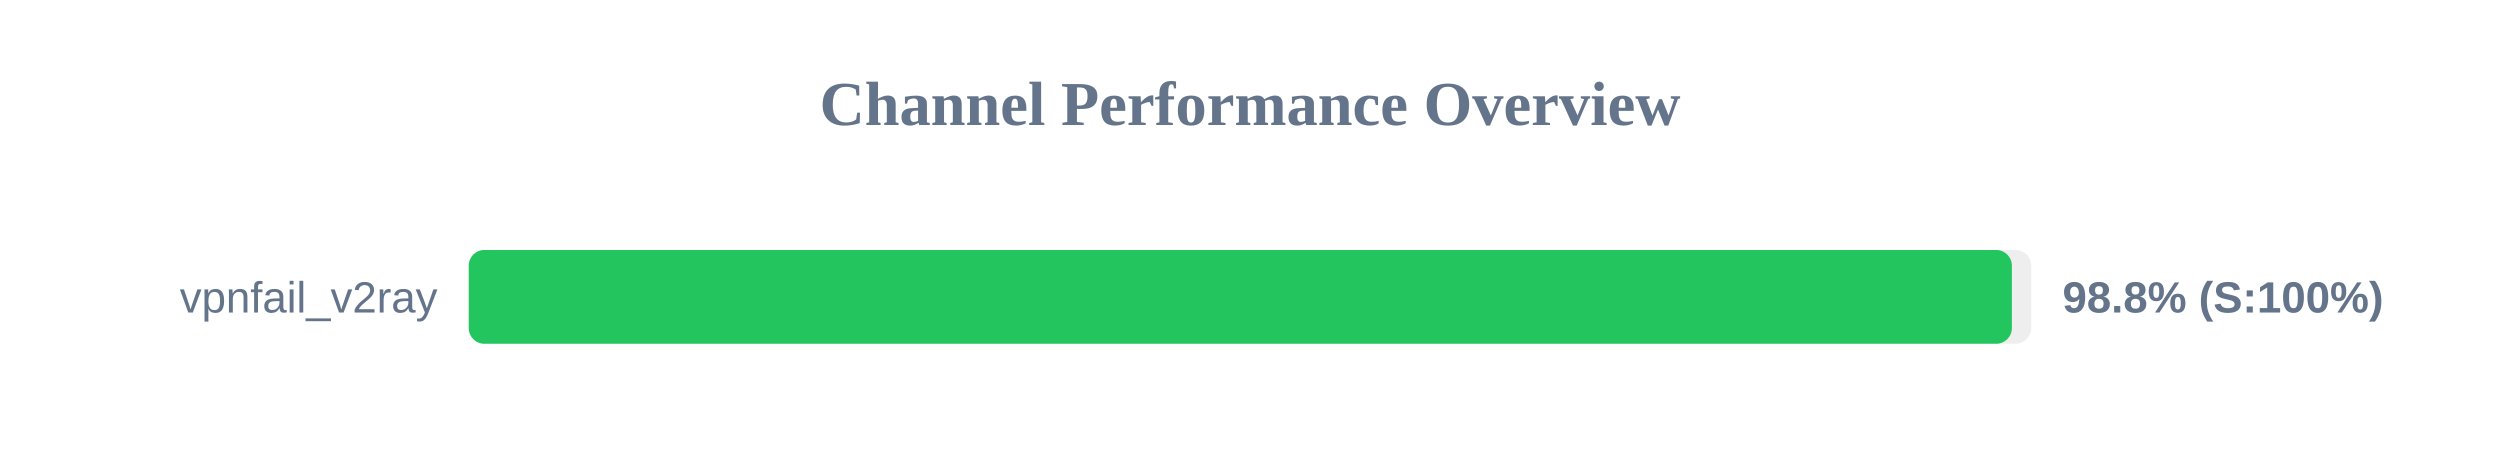
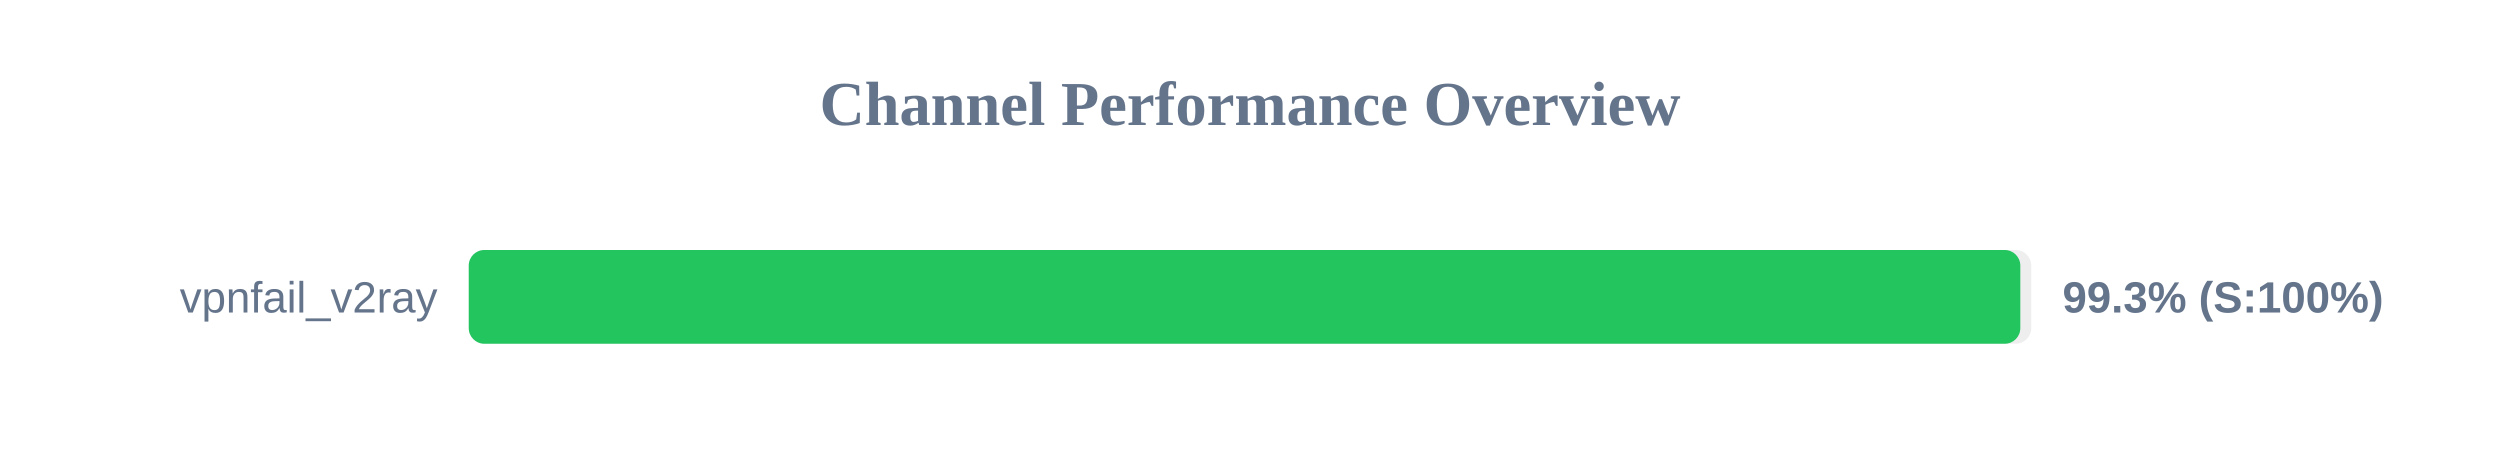
<svg xmlns="http://www.w3.org/2000/svg" width="800" height="150" version="1.1">
  <style>
        .row { font: 14px Arial; fill: #64748b; }
        .score { font: bold 14px Arial; fill: #64748b; }
    </style>
  <text x="400" y="40" text-anchor="middle" font-size="20px" font-weight="bold" fill="#64748b">Channel Performance Overview</text>
  <rect x="150" y="80" width="500" height="30" fill="#eee" rx="5" />
-   <rect x="150" y="80" width="493.8" height="30" fill="#22c55e" rx="5" />
+   <rect x="150" y="80" width="496.5" height="30" fill="#22c55e" rx="5" />
  <text x="140" y="100" text-anchor="end" class="row">vpnfail_v2ray</text>
-   <text x="660" y="100" text-anchor="start" class="score">98.8% (S:100%)</text>
+   <text x="660" y="100" text-anchor="start" class="score">99.3% (S:100%)</text>
</svg>
